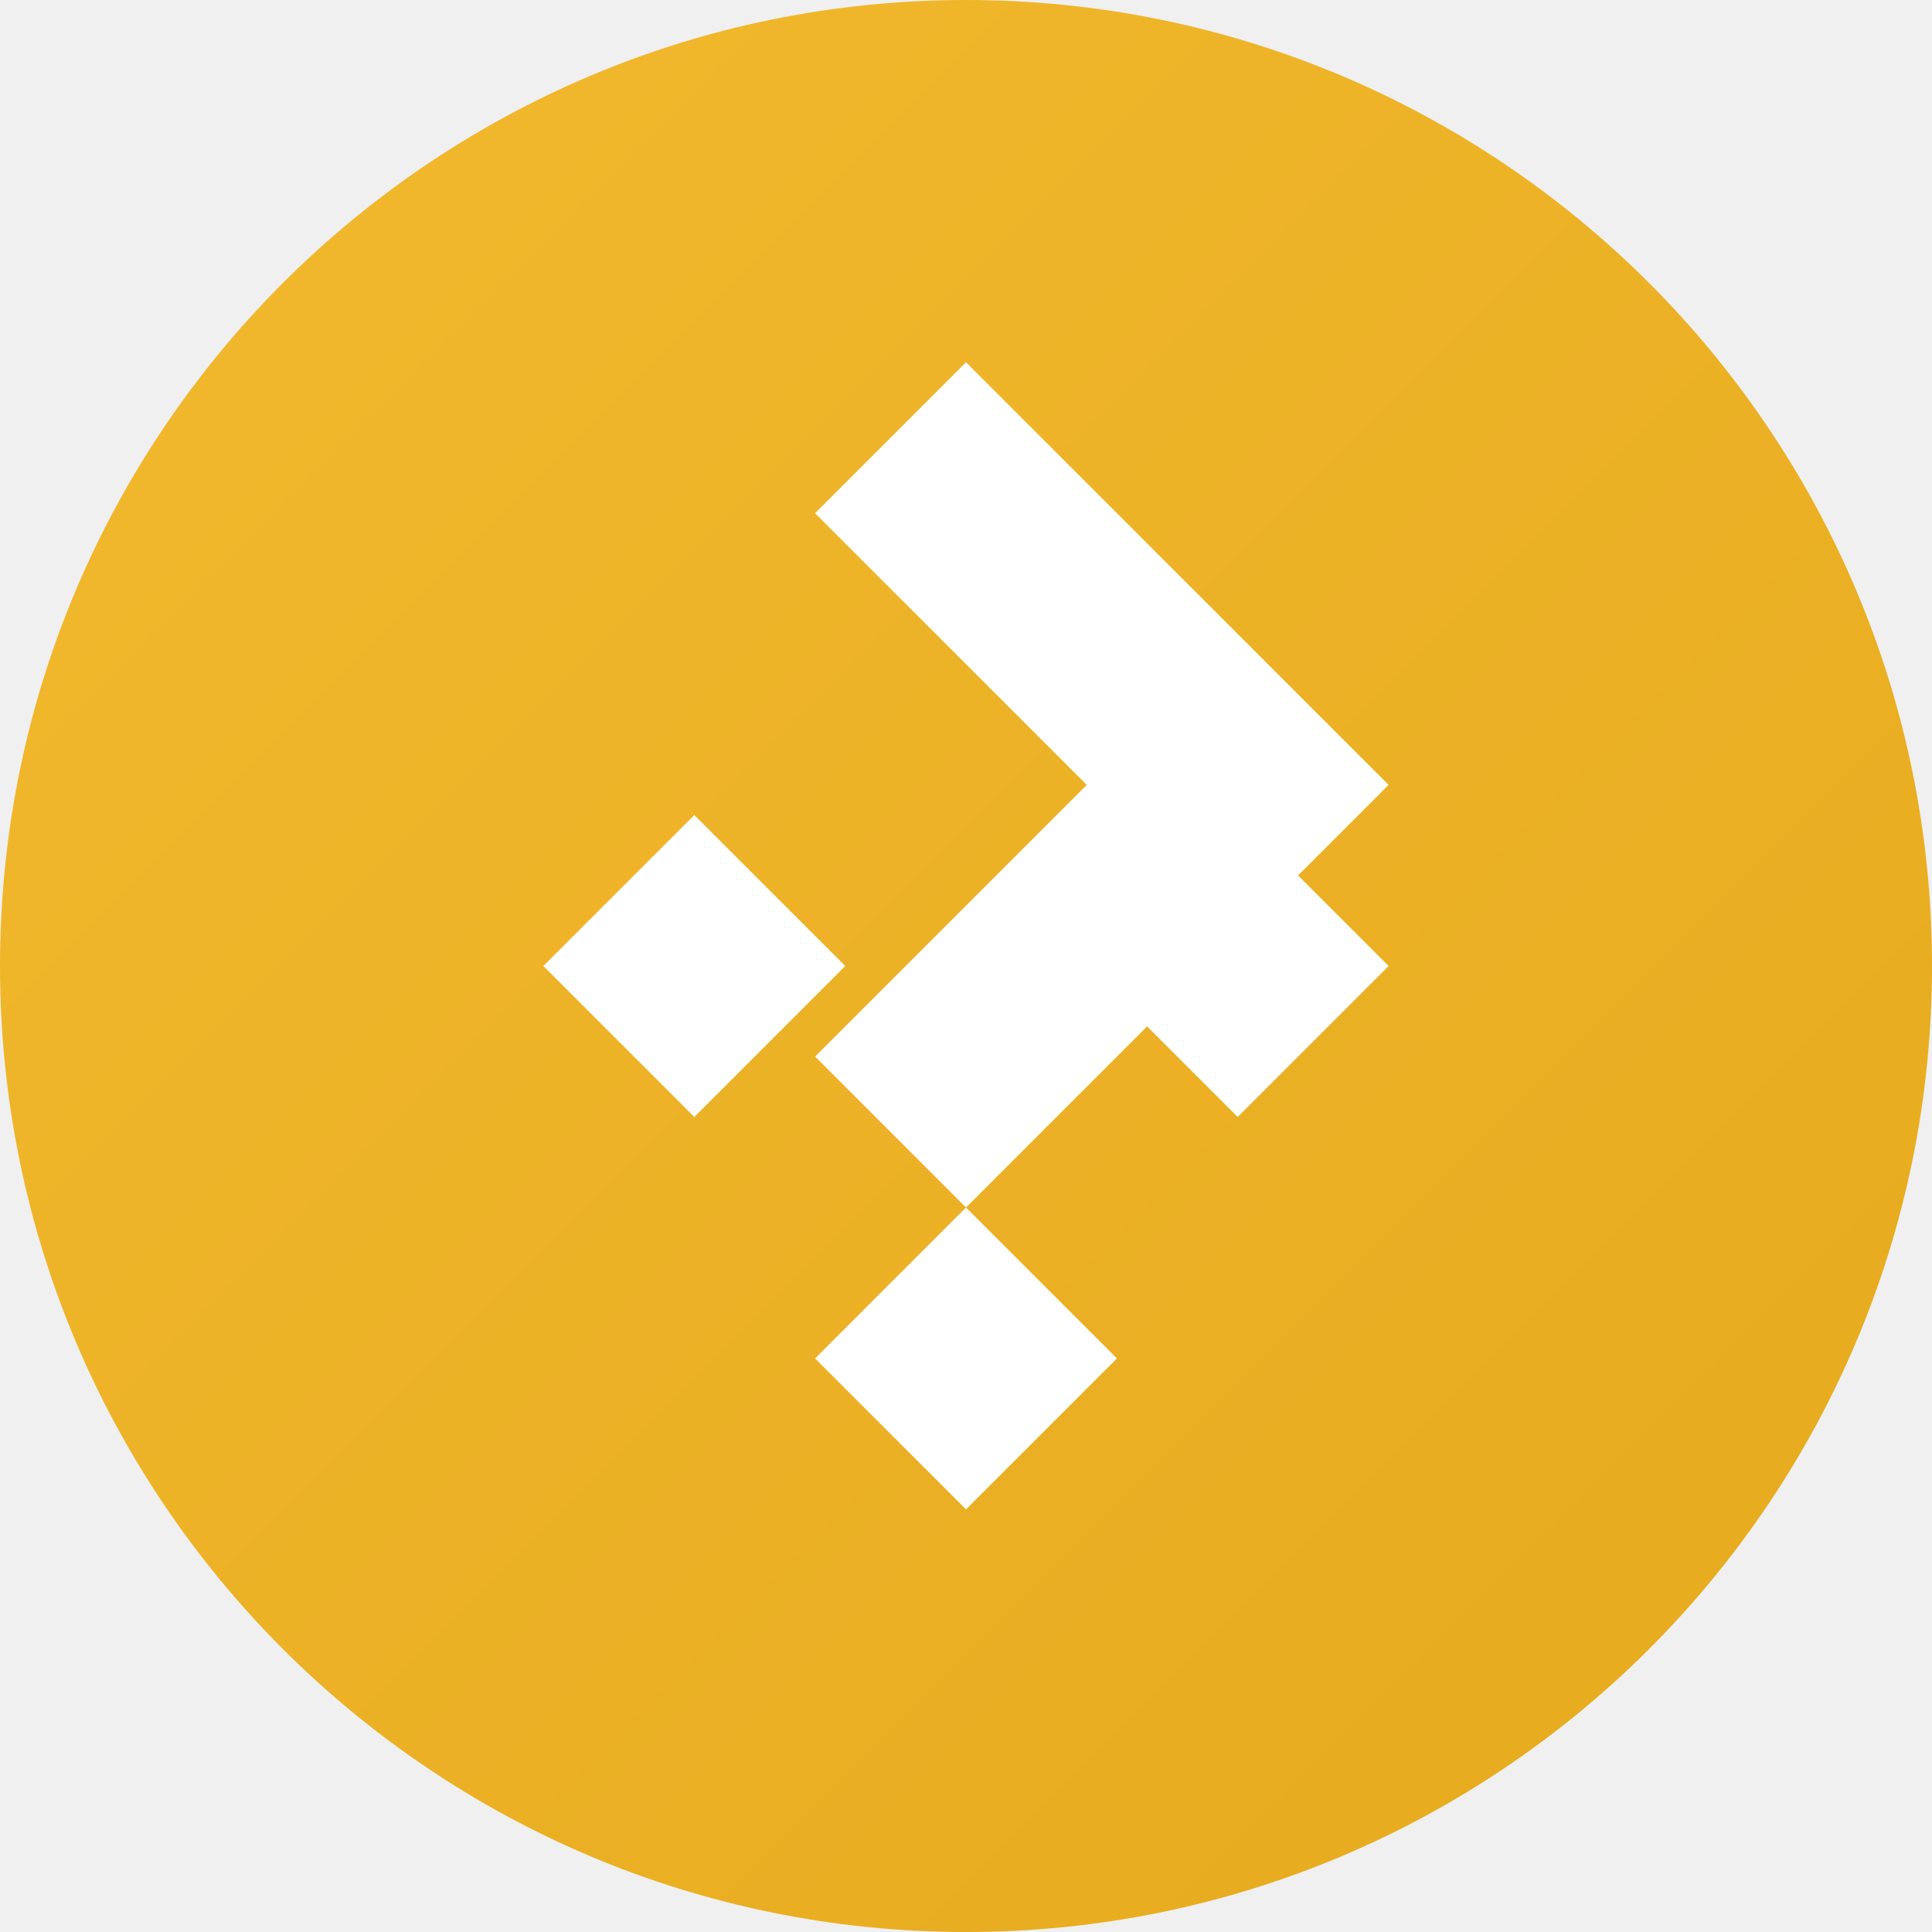
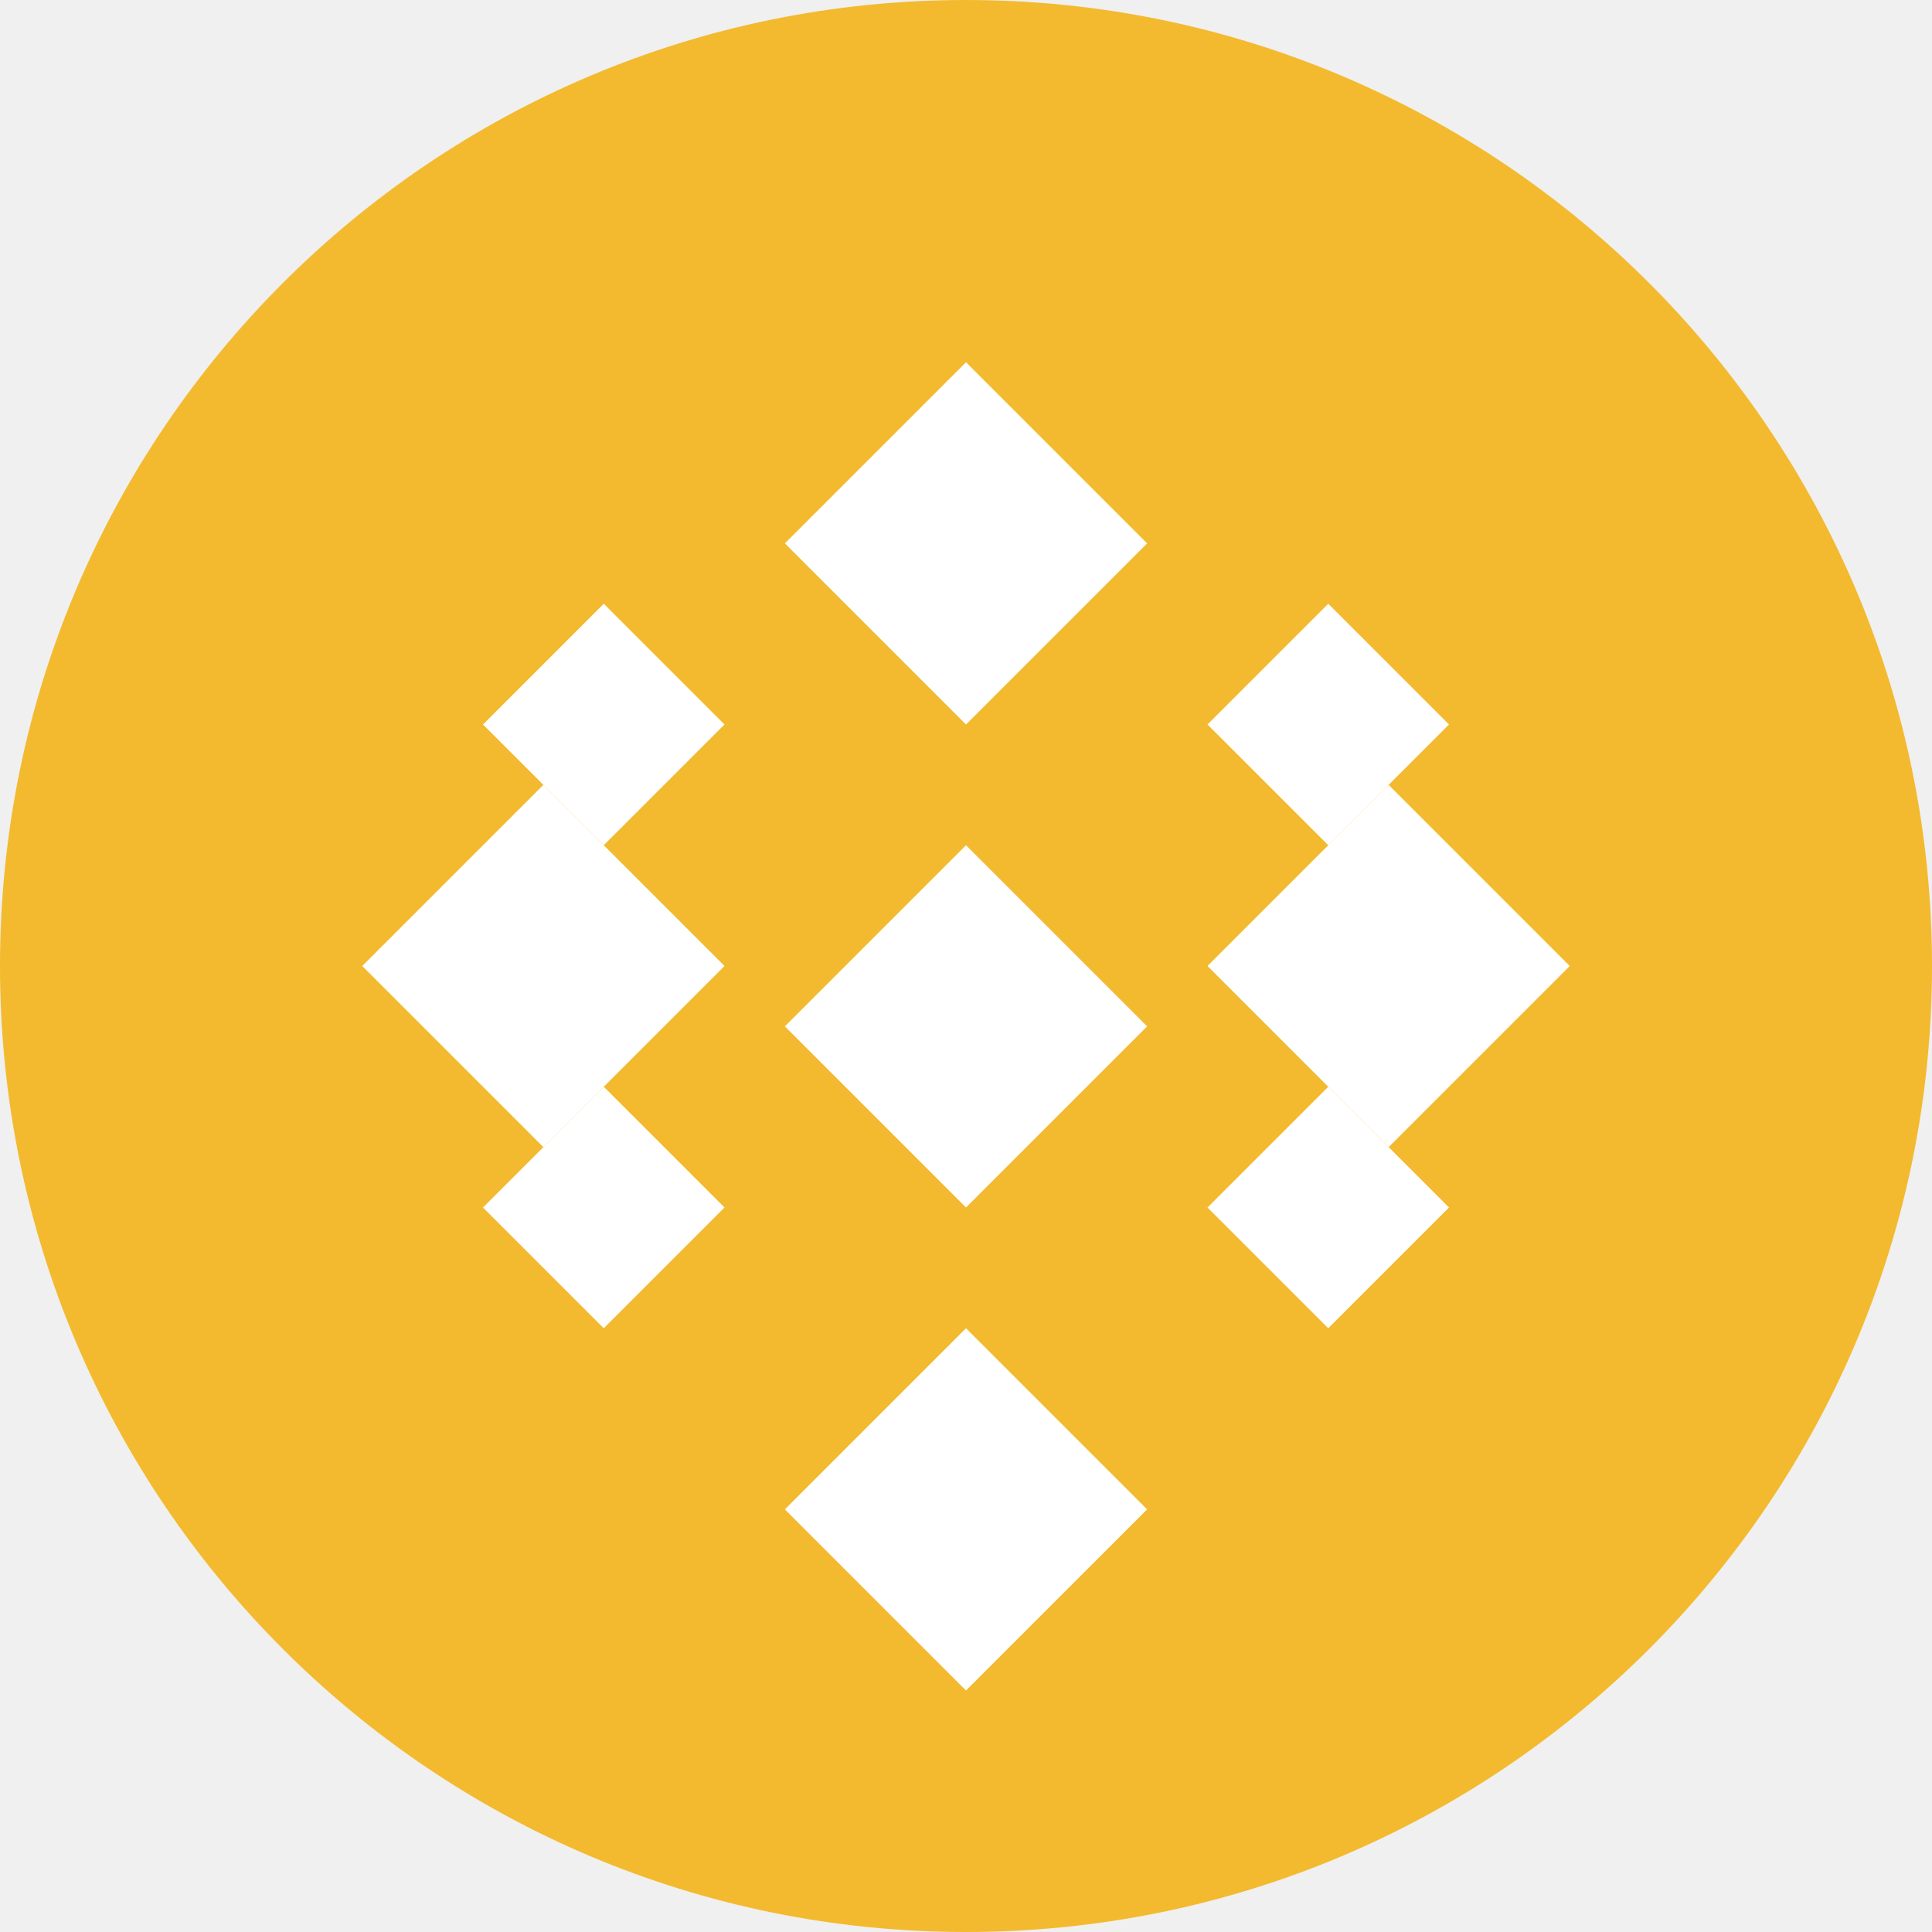
<svg xmlns="http://www.w3.org/2000/svg" viewBox="0 0 32 32">
-   <defs>
-     <linearGradient id="bnb-grad" x1="0%" y1="0%" x2="100%" y2="100%">
-       <stop offset="0%" stop-color="#F3BA2F" />
-       <stop offset="100%" stop-color="#E5A91D" />
-     </linearGradient>
-   </defs>
-   <circle cx="16" cy="16" r="16" fill="url(#bnb-grad)" />
-   <path fill="#fff" d="M16 6l-2.5 2.5 4.5 4.5-4.5 4.5 2.5 2.5 7-7-7-7zm-4.5 7.5L9 16l2.5 2.5L14 16l-2.5-2.5zm9 0L18 16l2.5 2.5L23 16l-2.5-2.5zM16 20l-2.5 2.5L16 25l2.5-2.5L16 20z" />
+   <circle cx="16" cy="16" r="16" fill="#F3BA2F" />
+   <g fill="#fff">
+     <polygon points="16,6 13,9 16,12 19,9" />
+     <polygon points="9,13 6,16 9,19 12,16" />
+     <polygon points="23,13 20,16 23,19 26,16" />
+     <polygon points="16,14 13,17 16,20 19,17" />
+     <polygon points="16,22 13,25 16,28 19,25" />
+     <polygon points="10,10 8,12 10,14 12,12" />
+     <polygon points="22,10 20,12 22,14 24,12" />
+     <polygon points="10,18 8,20 10,22 12,20" />
+     <polygon points="22,18 20,20 22,22 24,20" />
+   </g>
</svg>
